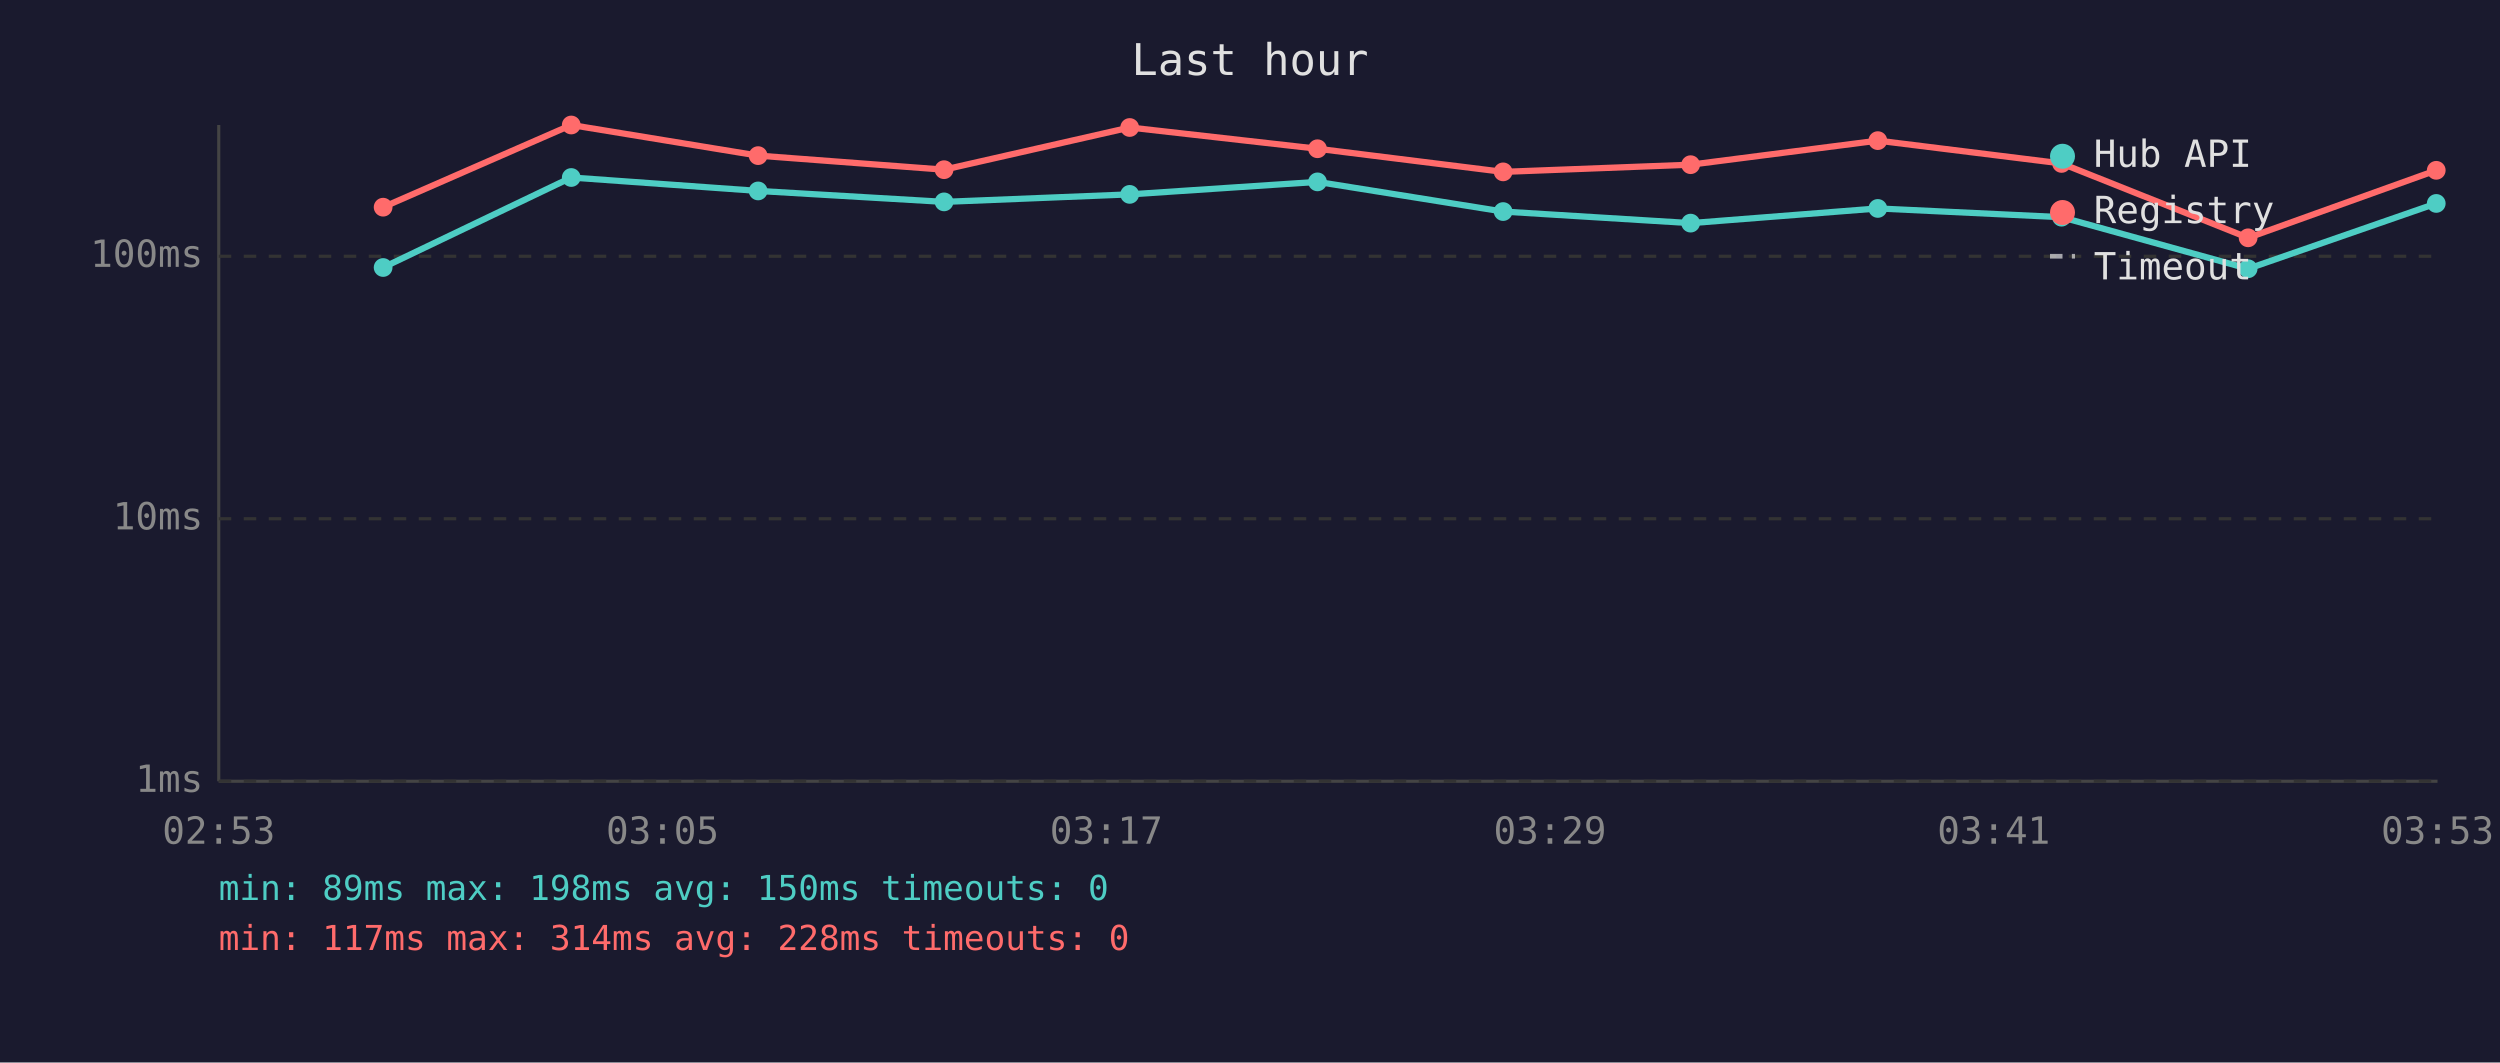
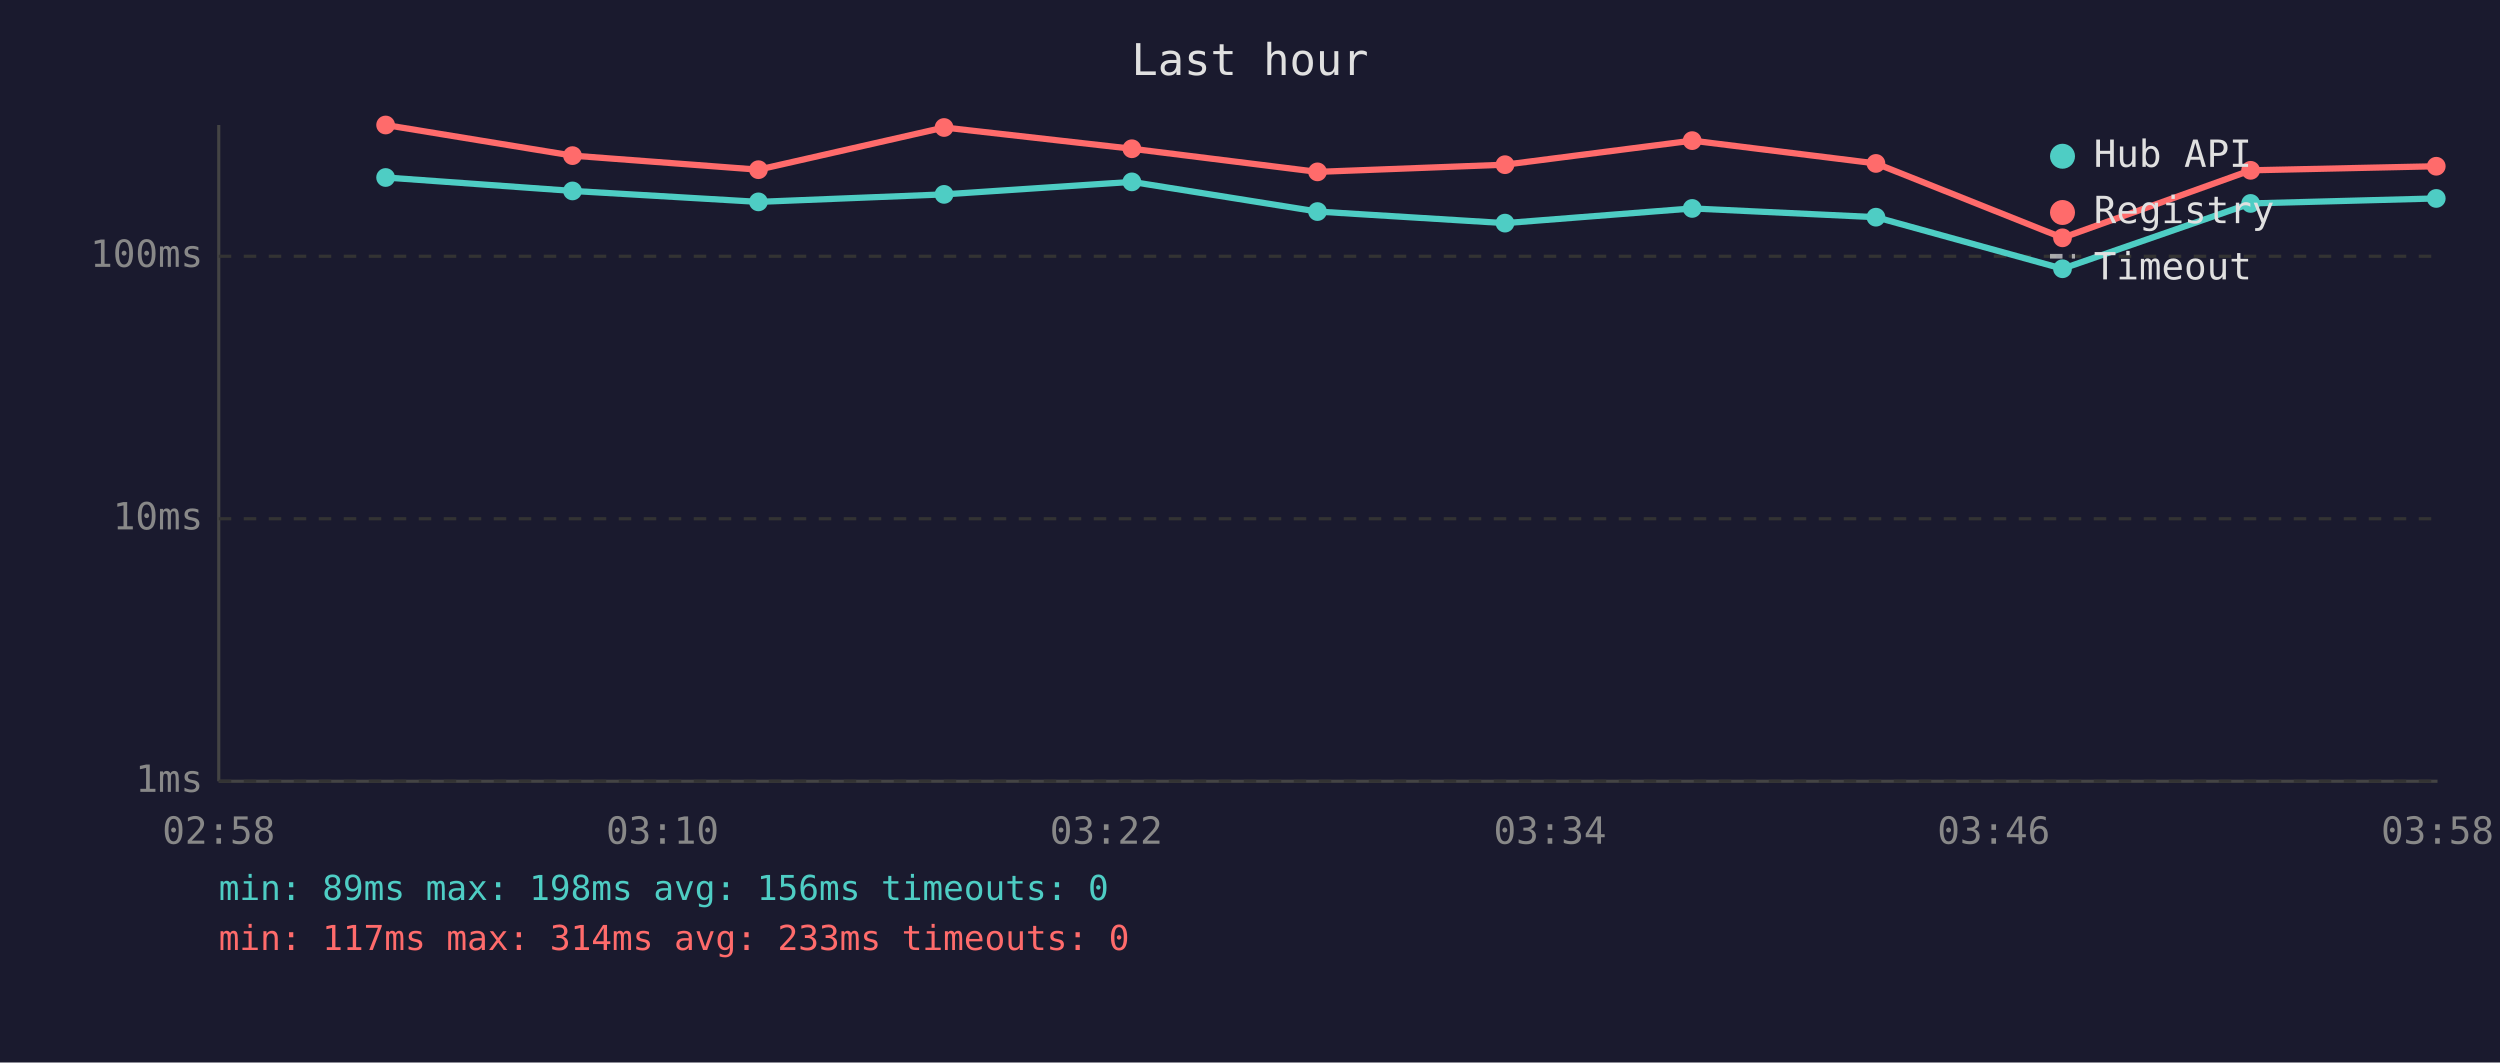
<svg xmlns="http://www.w3.org/2000/svg" viewBox="0 0 800 340" font-family="monospace" font-size="12">
  <rect width="800" height="340" fill="#1a1a2e" />
  <text x="400" y="24" fill="#e0e0e0" font-size="14" text-anchor="middle">Last hour</text>
  <line x1="70" y1="40" x2="70" y2="250" stroke="#444" stroke-width="1" />
  <line x1="70" y1="250" x2="780" y2="250" stroke="#444" stroke-width="1" />
  <line x1="70" y1="250" x2="780" y2="250" stroke="#333" stroke-width="1" stroke-dasharray="4" />
  <text x="65" y="250" fill="#888" text-anchor="end" dominant-baseline="middle">1ms</text>
  <line x1="70" y1="166" x2="780" y2="166" stroke="#333" stroke-width="1" stroke-dasharray="4" />
  <text x="65" y="166" fill="#888" text-anchor="end" dominant-baseline="middle">10ms</text>
  <line x1="70" y1="82" x2="780" y2="82" stroke="#333" stroke-width="1" stroke-dasharray="4" />
  <text x="65" y="82" fill="#888" text-anchor="end" dominant-baseline="middle">100ms</text>
-   <text x="70" y="270" fill="#888" text-anchor="middle">02:53</text>
-   <text x="212" y="270" fill="#888" text-anchor="middle">03:05</text>
-   <text x="354" y="270" fill="#888" text-anchor="middle">03:17</text>
-   <text x="496" y="270" fill="#888" text-anchor="middle">03:29</text>
-   <text x="638" y="270" fill="#888" text-anchor="middle">03:41</text>
-   <text x="780" y="270" fill="#888" text-anchor="middle">03:53</text>
-   <polyline points="122.6,85.6 182.8,56.8 242.6,61.1 302.1,64.6 361.5,62.2 421.6,58.2 481.0,67.7 541.0,71.4 600.9,66.7 659.7,69.5 719.4,86.0 779.6,65.1" fill="none" stroke="#4ecdc4" stroke-width="2" opacity="1" />
-   <circle cx="122.6" cy="85.6" r="3" fill="#4ecdc4" />
-   <circle cx="182.8" cy="56.8" r="3" fill="#4ecdc4" />
-   <circle cx="242.6" cy="61.1" r="3" fill="#4ecdc4" />
-   <circle cx="302.1" cy="64.6" r="3" fill="#4ecdc4" />
-   <circle cx="361.5" cy="62.2" r="3" fill="#4ecdc4" />
-   <circle cx="421.6" cy="58.2" r="3" fill="#4ecdc4" />
-   <circle cx="481.0" cy="67.7" r="3" fill="#4ecdc4" />
-   <circle cx="541.0" cy="71.4" r="3" fill="#4ecdc4" />
-   <circle cx="600.9" cy="66.7" r="3" fill="#4ecdc4" />
-   <circle cx="659.7" cy="69.5" r="3" fill="#4ecdc4" />
-   <circle cx="719.4" cy="86.0" r="3" fill="#4ecdc4" />
-   <circle cx="779.6" cy="65.1" r="3" fill="#4ecdc4" />
-   <polyline points="122.6,66.3 182.8,40.0 242.6,49.8 302.1,54.3 361.5,40.8 421.6,47.6 481.0,55.0 541.0,52.7 600.9,45.0 659.7,52.3 719.4,76.1 779.6,54.5" fill="none" stroke="#ff6b6b" stroke-width="2" opacity="1" />
-   <circle cx="122.6" cy="66.3" r="3" fill="#ff6b6b" />
-   <circle cx="182.8" cy="40.0" r="3" fill="#ff6b6b" />
-   <circle cx="242.6" cy="49.8" r="3" fill="#ff6b6b" />
-   <circle cx="302.1" cy="54.3" r="3" fill="#ff6b6b" />
-   <circle cx="361.5" cy="40.8" r="3" fill="#ff6b6b" />
-   <circle cx="421.6" cy="47.6" r="3" fill="#ff6b6b" />
-   <circle cx="481.0" cy="55.0" r="3" fill="#ff6b6b" />
-   <circle cx="541.0" cy="52.7" r="3" fill="#ff6b6b" />
-   <circle cx="600.9" cy="45.0" r="3" fill="#ff6b6b" />
-   <circle cx="659.7" cy="52.3" r="3" fill="#ff6b6b" />
-   <circle cx="719.4" cy="76.1" r="3" fill="#ff6b6b" />
-   <circle cx="779.6" cy="54.5" r="3" fill="#ff6b6b" />
+   <text x="70" y="270" fill="#888" text-anchor="middle">02:58</text>
+   <text x="212" y="270" fill="#888" text-anchor="middle">03:10</text>
+   <text x="354" y="270" fill="#888" text-anchor="middle">03:22</text>
+   <text x="496" y="270" fill="#888" text-anchor="middle">03:34</text>
+   <text x="638" y="270" fill="#888" text-anchor="middle">03:46</text>
+   <text x="780" y="270" fill="#888" text-anchor="middle">03:58</text>
+   <polyline points="123.4,56.8 183.2,61.1 242.7,64.6 302.1,62.2 362.2,58.2 421.6,67.7 481.6,71.4 541.5,66.7 600.3,69.5 660.0,86.0 720.2,65.1 779.6,63.5" fill="none" stroke="#4ecdc4" stroke-width="2" opacity="1" />
+   <circle cx="123.4" cy="56.8" r="3" fill="#4ecdc4" />
+   <circle cx="183.2" cy="61.1" r="3" fill="#4ecdc4" />
+   <circle cx="242.7" cy="64.6" r="3" fill="#4ecdc4" />
+   <circle cx="302.1" cy="62.2" r="3" fill="#4ecdc4" />
+   <circle cx="362.2" cy="58.2" r="3" fill="#4ecdc4" />
+   <circle cx="421.6" cy="67.7" r="3" fill="#4ecdc4" />
+   <circle cx="481.6" cy="71.4" r="3" fill="#4ecdc4" />
+   <circle cx="541.5" cy="66.7" r="3" fill="#4ecdc4" />
+   <circle cx="600.3" cy="69.5" r="3" fill="#4ecdc4" />
+   <circle cx="660.0" cy="86.0" r="3" fill="#4ecdc4" />
+   <circle cx="720.2" cy="65.1" r="3" fill="#4ecdc4" />
+   <circle cx="779.6" cy="63.5" r="3" fill="#4ecdc4" />
+   <polyline points="123.4,40.0 183.2,49.8 242.7,54.3 302.1,40.8 362.2,47.6 421.6,55.0 481.6,52.7 541.5,45.0 600.3,52.3 660.0,76.1 720.2,54.5 779.6,53.2" fill="none" stroke="#ff6b6b" stroke-width="2" opacity="1" />
+   <circle cx="123.4" cy="40.0" r="3" fill="#ff6b6b" />
+   <circle cx="183.2" cy="49.8" r="3" fill="#ff6b6b" />
+   <circle cx="242.7" cy="54.3" r="3" fill="#ff6b6b" />
+   <circle cx="302.1" cy="40.8" r="3" fill="#ff6b6b" />
+   <circle cx="362.2" cy="47.6" r="3" fill="#ff6b6b" />
+   <circle cx="421.6" cy="55.0" r="3" fill="#ff6b6b" />
+   <circle cx="481.6" cy="52.7" r="3" fill="#ff6b6b" />
+   <circle cx="541.5" cy="45.0" r="3" fill="#ff6b6b" />
+   <circle cx="600.3" cy="52.3" r="3" fill="#ff6b6b" />
+   <circle cx="660.0" cy="76.1" r="3" fill="#ff6b6b" />
+   <circle cx="720.2" cy="54.5" r="3" fill="#ff6b6b" />
+   <circle cx="779.6" cy="53.2" r="3" fill="#ff6b6b" />
  <circle cx="660" cy="50" r="4" fill="#4ecdc4" />
  <text x="670" y="50" fill="#e0e0e0" dominant-baseline="middle">Hub API</text>
  <circle cx="660" cy="68" r="4" fill="#ff6b6b" />
  <text x="670" y="68" fill="#e0e0e0" dominant-baseline="middle">Registry</text>
  <line x1="656" y1="82" x2="664" y2="82" stroke="#e0e0e0" stroke-width="1.5" stroke-dasharray="4,3" opacity="0.7" />
  <text x="670" y="86" fill="#e0e0e0" dominant-baseline="middle">Timeout</text>
-   <text x="70" y="288" fill="#4ecdc4" font-size="11">min: 89ms  max: 198ms  avg: 150ms  timeouts: 0</text>
-   <text x="70" y="304" fill="#ff6b6b" font-size="11">min: 117ms  max: 314ms  avg: 228ms  timeouts: 0</text>
+   <text x="70" y="288" fill="#4ecdc4" font-size="11">min: 89ms  max: 198ms  avg: 156ms  timeouts: 0</text>
+   <text x="70" y="304" fill="#ff6b6b" font-size="11">min: 117ms  max: 314ms  avg: 233ms  timeouts: 0</text>
</svg>
